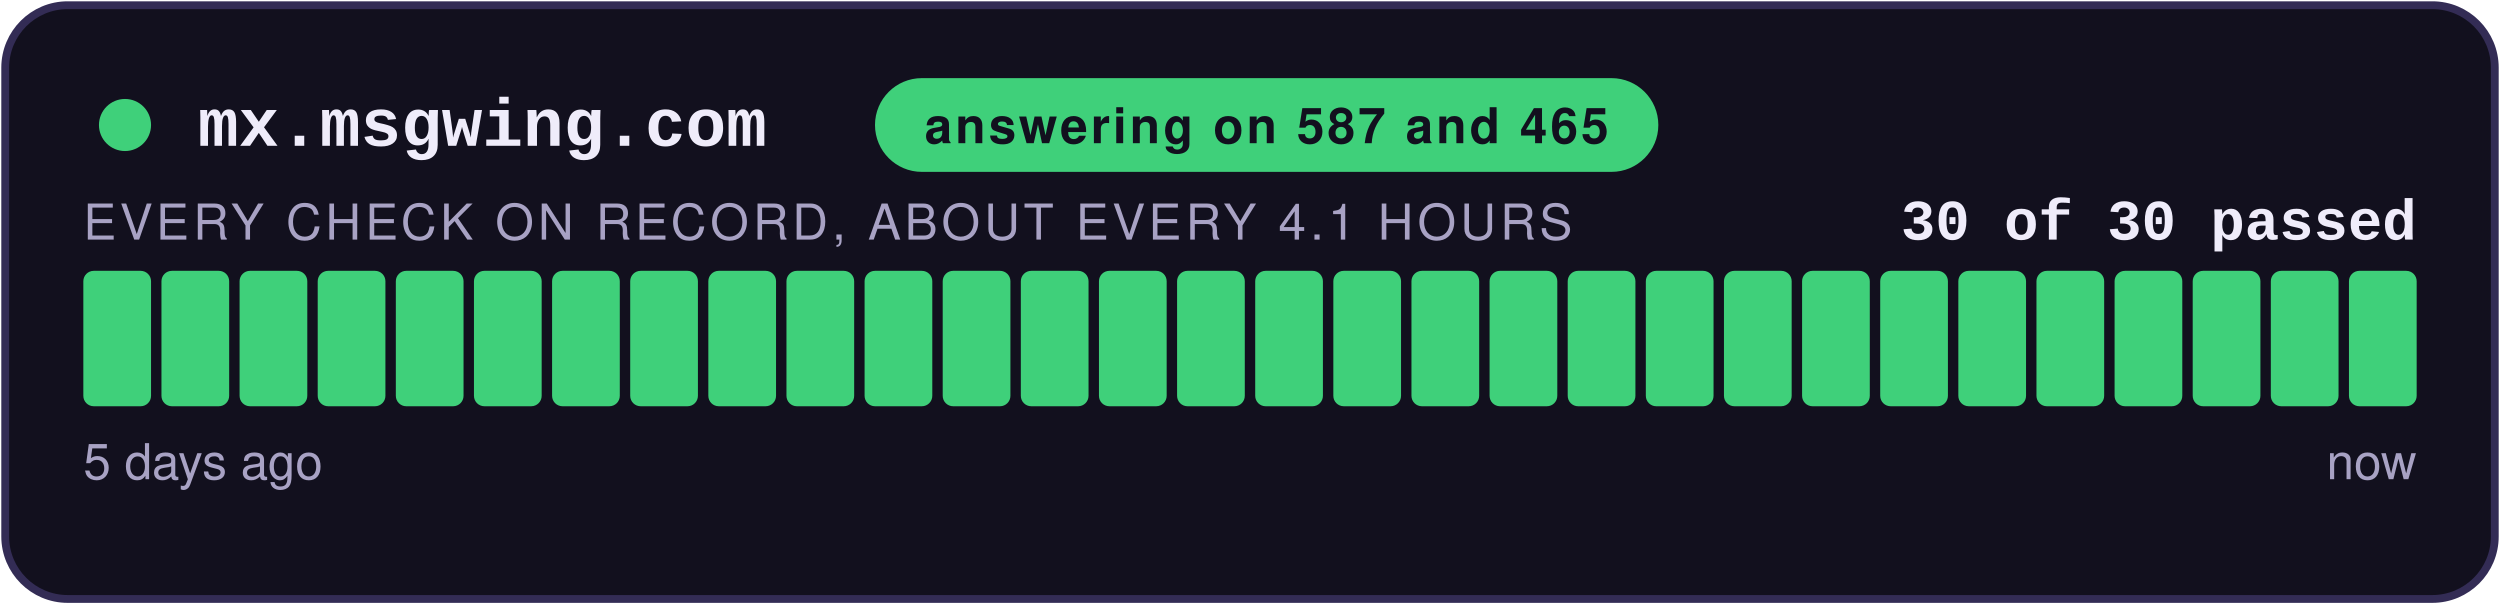
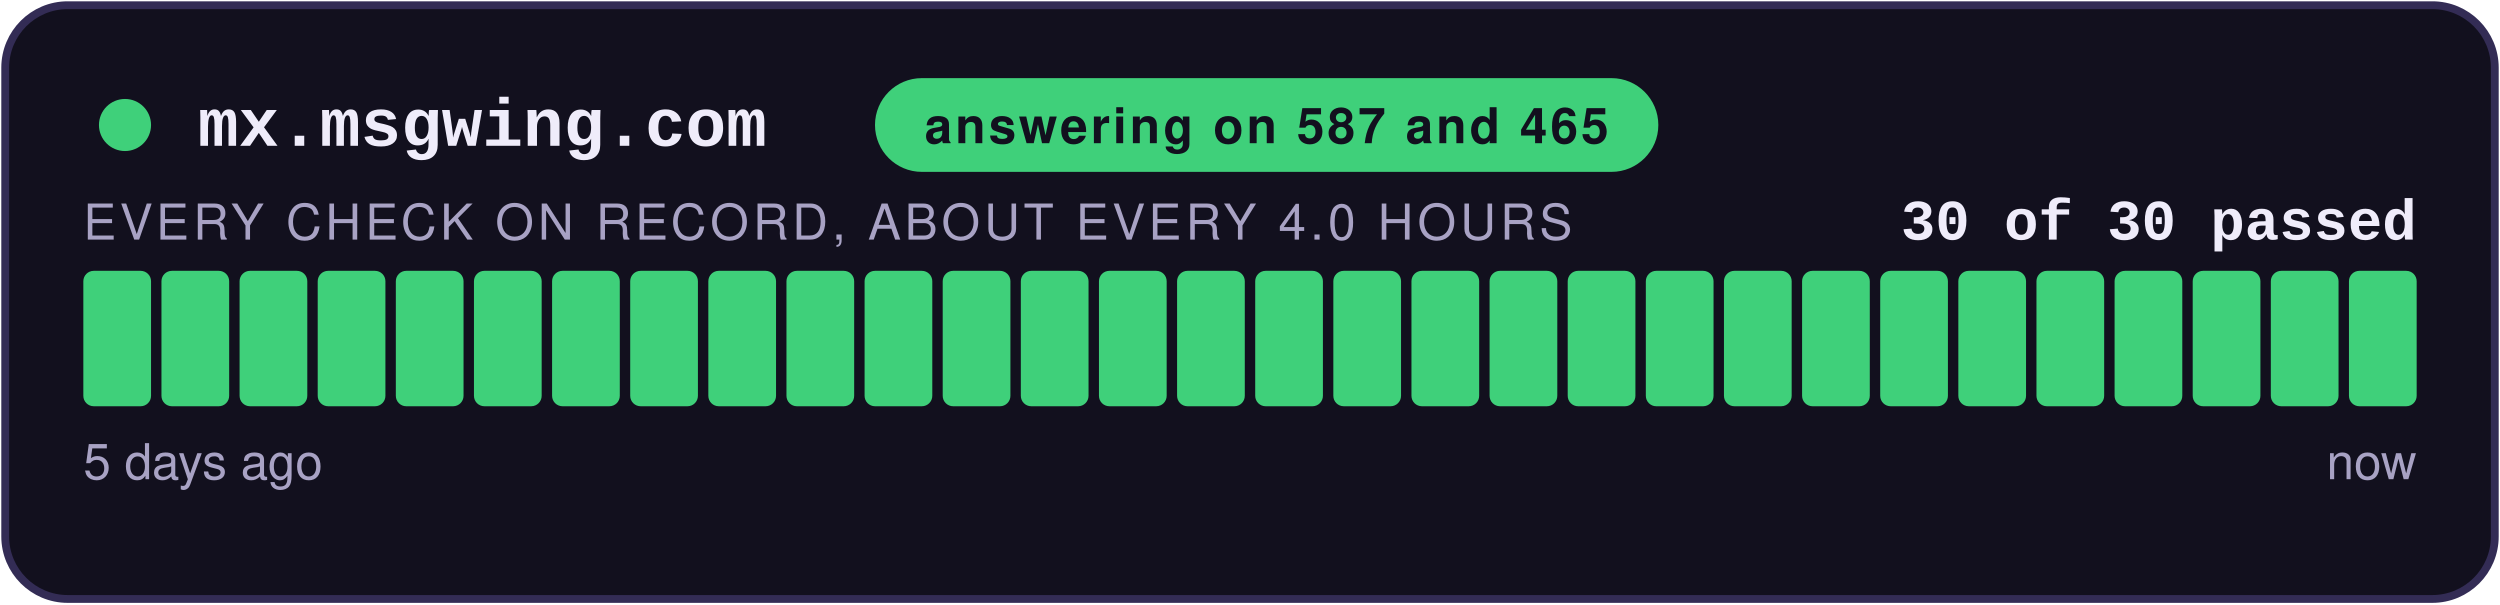
<svg xmlns="http://www.w3.org/2000/svg" width="480" height="116" viewBox="0 0 480 116" role="img" aria-label="answering on 587 and 465: 30 of 30 checks passed">
  <style>
    .teraz { animation: zu-puls 2.4s ease-in-out infinite; }
    @keyframes zu-puls { 0%, 100% { opacity: 1; } 50% { opacity: .45; } }
    @media (prefers-reduced-motion: reduce) { .teraz { animation: none; } }
  </style>
  <rect x="1" y="1" width="478" height="114" rx="12" fill="#12101E" stroke="#332C55" stroke-width="1.5" />
  <circle cx="24" cy="24" r="5" fill="#3FD07A" />
  <text x="38" y="28" font-family="Courier New,monospace" font-size="13" font-weight="700" fill="#EFECFA">mx.msgwing.com</text>
  <rect x="168" y="15" width="150.4" height="18" rx="9" fill="#3FD07A" />
  <text x="243.2" y="27.5" text-anchor="middle" font-family="-apple-system,Segoe UI,Helvetica,Arial,sans-serif" font-size="9.5" font-weight="700" fill="#12101E" letter-spacing="0.6">answering on 587 and 465</text>
  <text x="464" y="46" text-anchor="end" font-family="Courier New,monospace" font-size="11" font-weight="700" fill="#EFECFA">30 of 30 passed</text>
-   <text x="16" y="46" font-family="-apple-system,Segoe UI,Helvetica,Arial,sans-serif" font-size="9.5" fill="#A8A2C4" letter-spacing="0.8">EVERY CHECK ON RECORD, ABOUT EVERY 4.1 HOURS</text>
+   <text x="16" y="46" font-family="-apple-system,Segoe UI,Helvetica,Arial,sans-serif" font-size="9.5" fill="#A8A2C4" letter-spacing="0.8">EVERY CHECK ON RECORD, ABOUT EVERY 4.0 HOURS</text>
  <rect x="16.00" y="52" width="13.00" height="26" rx="2" fill="#3FD07A" />
  <rect x="31.00" y="52" width="13.00" height="26" rx="2" fill="#3FD07A" />
  <rect x="46.00" y="52" width="13.00" height="26" rx="2" fill="#3FD07A" />
  <rect x="61.00" y="52" width="13.00" height="26" rx="2" fill="#3FD07A" />
  <rect x="76.00" y="52" width="13.00" height="26" rx="2" fill="#3FD07A" />
  <rect x="91.00" y="52" width="13.00" height="26" rx="2" fill="#3FD07A" />
  <rect x="106.00" y="52" width="13.00" height="26" rx="2" fill="#3FD07A" />
  <rect x="121.00" y="52" width="13.00" height="26" rx="2" fill="#3FD07A" />
  <rect x="136.00" y="52" width="13.00" height="26" rx="2" fill="#3FD07A" />
  <rect x="151.00" y="52" width="13.00" height="26" rx="2" fill="#3FD07A" />
  <rect x="166.00" y="52" width="13.00" height="26" rx="2" fill="#3FD07A" />
  <rect x="181.00" y="52" width="13.00" height="26" rx="2" fill="#3FD07A" />
  <rect x="196.00" y="52" width="13.00" height="26" rx="2" fill="#3FD07A" />
  <rect x="211.00" y="52" width="13.00" height="26" rx="2" fill="#3FD07A" />
  <rect x="226.00" y="52" width="13.00" height="26" rx="2" fill="#3FD07A" />
  <rect x="241.00" y="52" width="13.00" height="26" rx="2" fill="#3FD07A" />
  <rect x="256.00" y="52" width="13.00" height="26" rx="2" fill="#3FD07A" />
  <rect x="271.00" y="52" width="13.00" height="26" rx="2" fill="#3FD07A" />
  <rect x="286.00" y="52" width="13.00" height="26" rx="2" fill="#3FD07A" />
  <rect x="301.00" y="52" width="13.00" height="26" rx="2" fill="#3FD07A" />
  <rect x="316.00" y="52" width="13.00" height="26" rx="2" fill="#3FD07A" />
  <rect x="331.00" y="52" width="13.00" height="26" rx="2" fill="#3FD07A" />
  <rect x="346.00" y="52" width="13.00" height="26" rx="2" fill="#3FD07A" />
  <rect x="361.00" y="52" width="13.00" height="26" rx="2" fill="#3FD07A" />
  <rect x="376.00" y="52" width="13.00" height="26" rx="2" fill="#3FD07A" />
  <rect x="391.00" y="52" width="13.00" height="26" rx="2" fill="#3FD07A" />
  <rect x="406.00" y="52" width="13.00" height="26" rx="2" fill="#3FD07A" />
  <rect x="421.00" y="52" width="13.00" height="26" rx="2" fill="#3FD07A" />
  <rect x="436.00" y="52" width="13.00" height="26" rx="2" fill="#3FD07A" />
  <rect x="451.00" y="52" width="13.00" height="26" rx="2" fill="#3FD07A" class="teraz" />
  <text x="16" y="92" font-family="-apple-system,Segoe UI,Helvetica,Arial,sans-serif" font-size="9.5" fill="#A8A2C4">5 days ago</text>
  <text x="464" y="92" text-anchor="end" font-family="-apple-system,Segoe UI,Helvetica,Arial,sans-serif" font-size="9.5" fill="#A8A2C4">now</text>
</svg>
